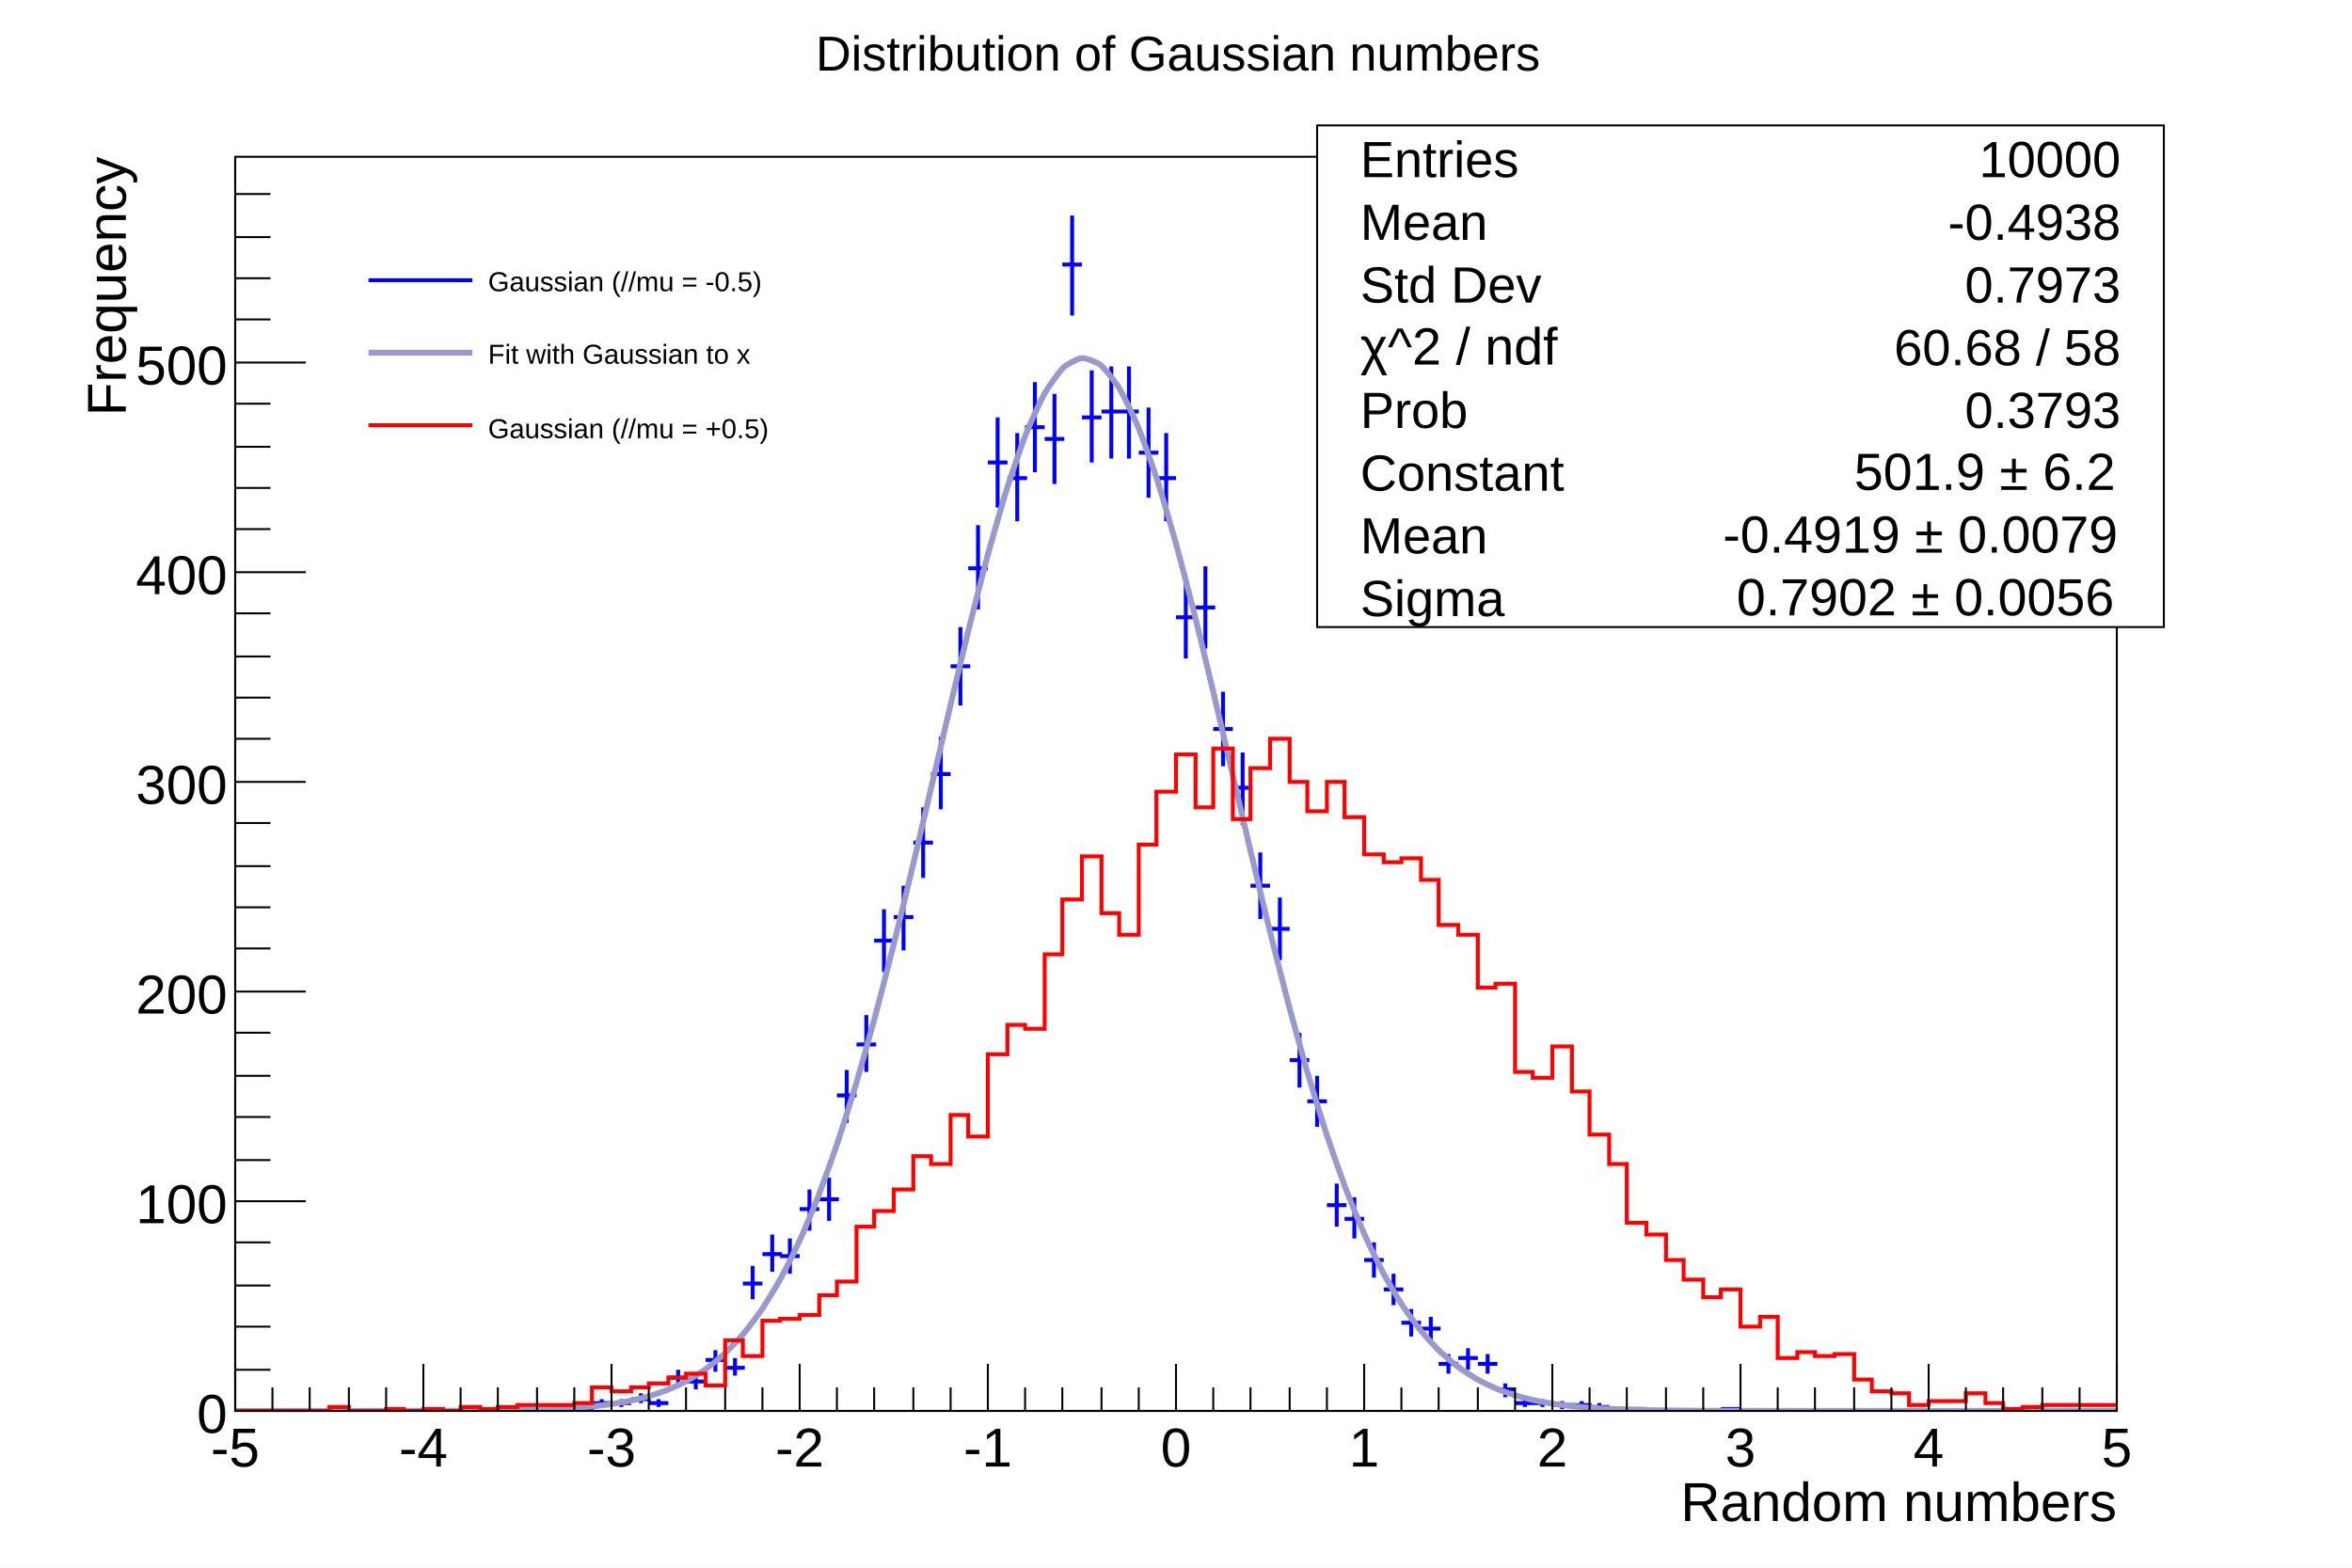
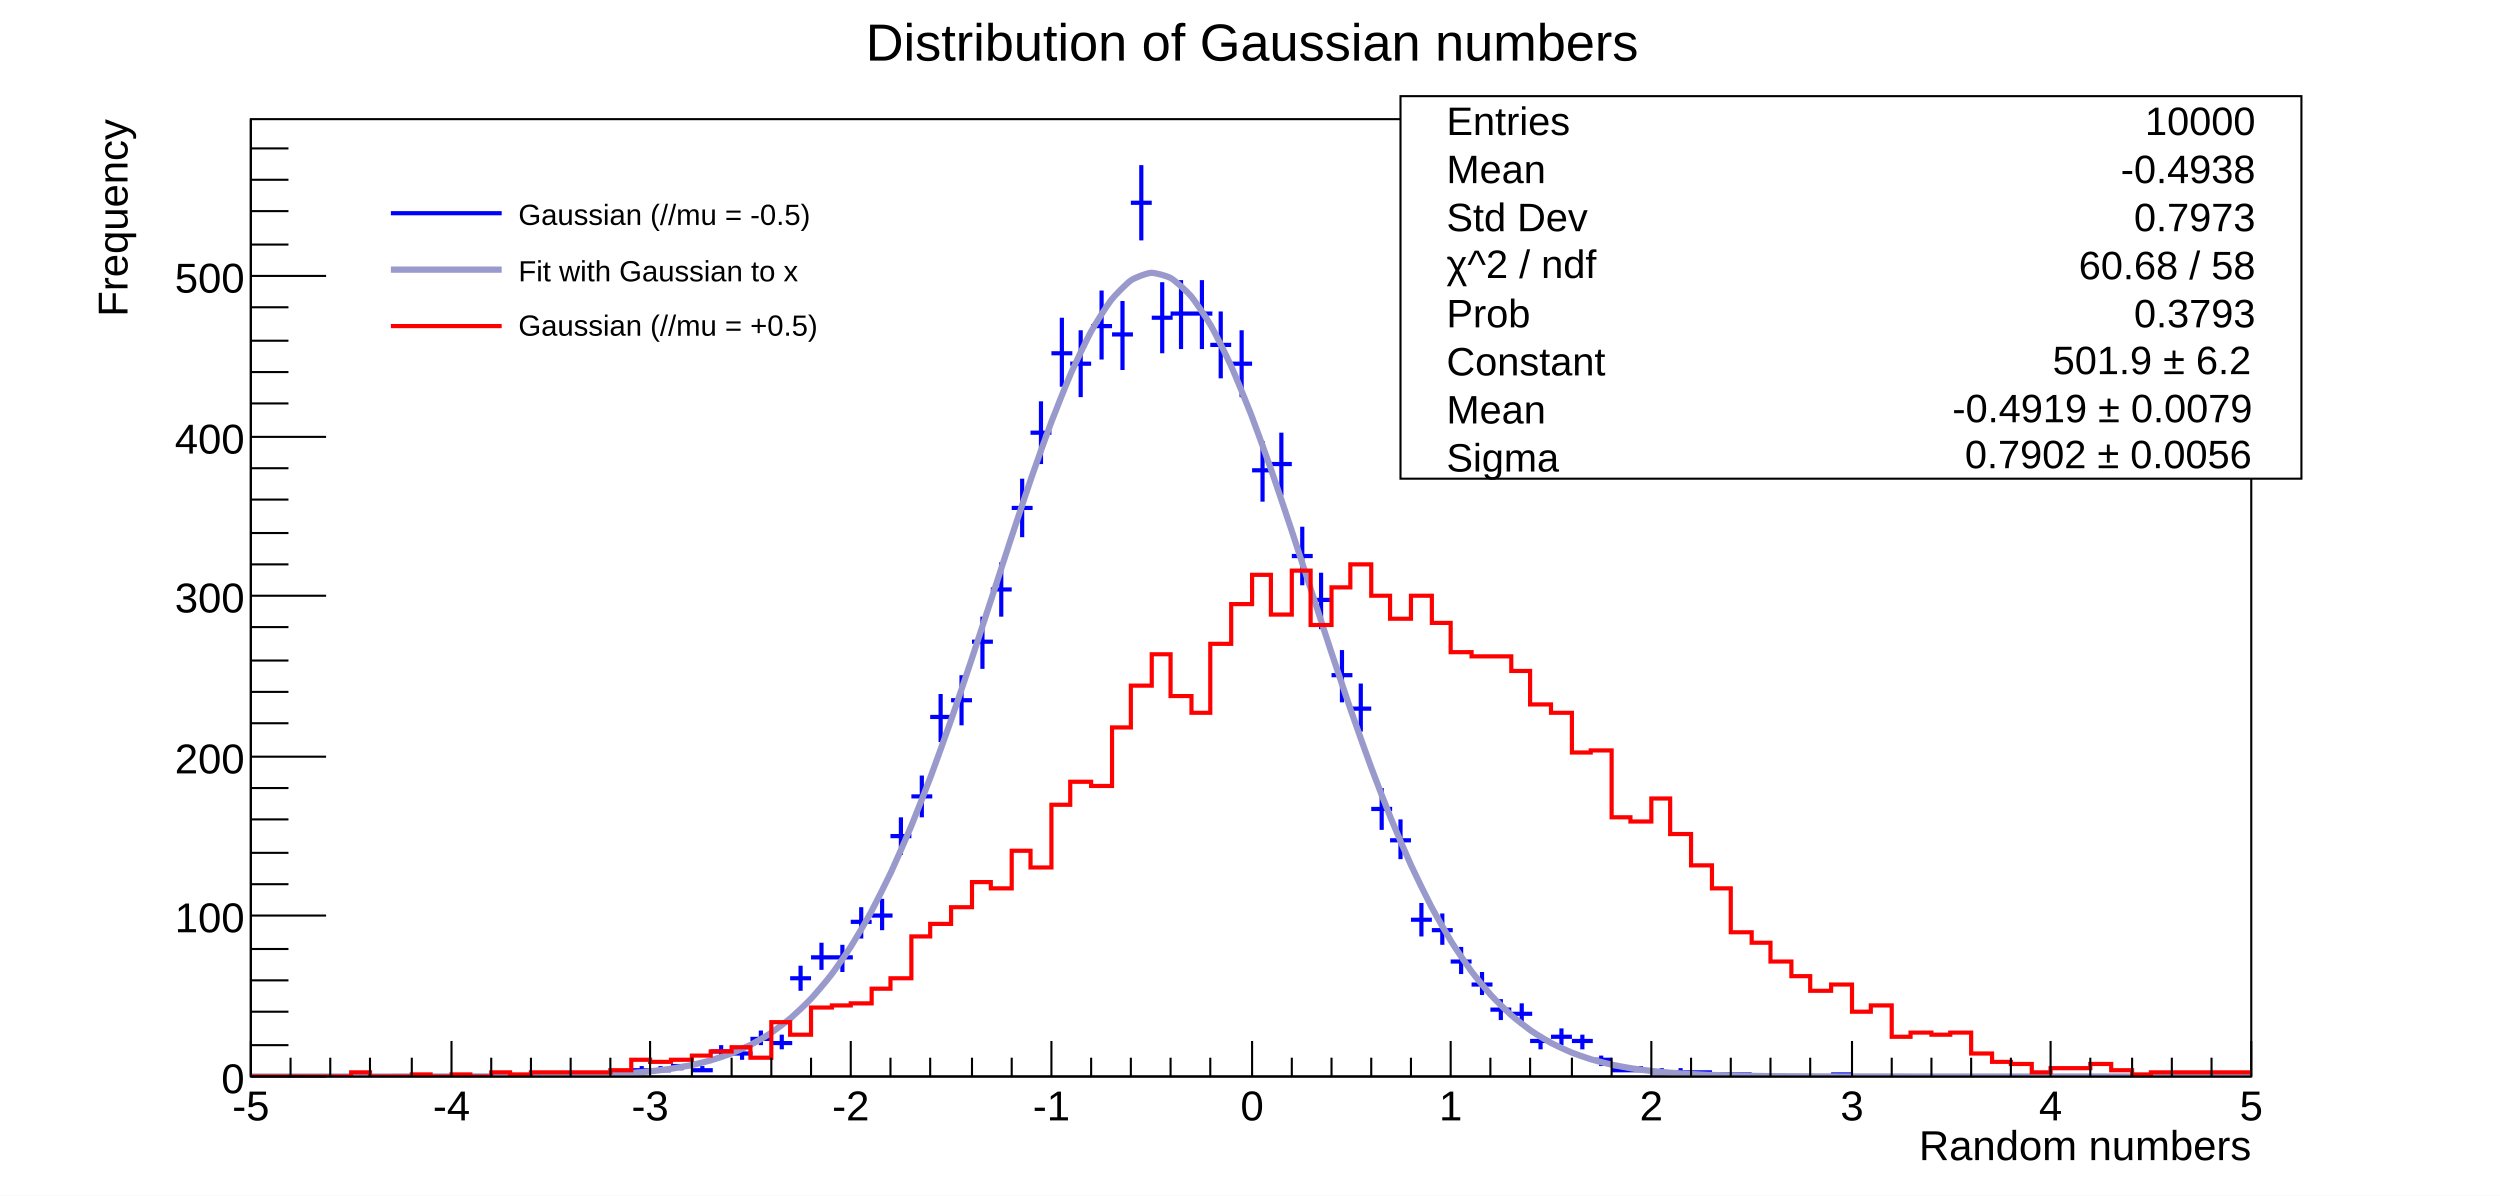
- <svg xmlns="http://www.w3.org/2000/svg" viewBox="0 0 1200 800" preserveAspectRatio="none" width="1200" height="800">
-   <path d="M0,0H1200V800H0Z" style="fill: white;" />
+ <svg xmlns="http://www.w3.org/2000/svg" viewBox="0 0 1196 572" preserveAspectRatio="none" width="1196" height="572">
+   <path d="M0,0H1196V572H0Z" style="fill: white;" />
  <g>
-     <g transform="translate(120,80)">
-       <path d="M0,0H960V640H0Z" style="fill: white; stroke: black; stroke-width: 1;" />
-       <svg x="0" y="0" overflow="hidden" width="960" height="640" viewBox="0 0 960 640">
+     <g transform="translate(120,57)">
+       <path d="M0,0H957V458H0Z" style="fill: white; stroke: black; stroke-width: 1;" />
+       <svg x="0" y="0" overflow="hidden" width="957" height="458" viewBox="0 0 957 458">
        <g>
-           <path d="M115,639h10M120,638v2M154,639h10M159,638v2M163,639h10M168,638v2M173,639h10M178,638v2M182,636h10M187,634v4M192,636h10M197,634v4M202,634h10M207,631v5M211,636h10M216,634v4M221,623h10M226,619v8M230,625h10M235,621v8M240,614h10M245,609v11M250,618h10M255,613v9M259,575h10M264,566v17M269,560h10M274,550v19M278,561h10M283,552v18M288,537h10M293,527v21M298,532h10M303,521v22M307,479h10M312,466v27M317,453h10M322,438v29M326,400h10M331,384v32M336,388h10M341,372v33M346,350h10M351,332v36M355,315h10M360,296v37M365,260h10M370,240v40M374,210h10M379,188v43M384,156h10M389,133v46M394,164h10M399,141v45M403,138h10M408,115v46M413,144h10M418,121v46M422,55h10M427,30v51M432,133h10M437,109v47M442,130h10M447,107v47M451,130h10M456,107v47M461,151h10M466,128v46M470,164h10M475,141v45M480,235h10M485,215v41M490,230h10M495,209v42M499,292h10M504,273v38M509,322h10M514,304v37M518,372h10M523,355v34M528,394h10M533,378v32M538,461h10M543,447v28M547,482h10M552,469v26M557,535h10M562,524v22M566,542h10M571,531v21M576,563h10M581,554v18M586,578h10M591,570v16M595,595h10M600,588v14M605,598h10M610,592v13M614,616h10M619,611v10M624,613h10M629,608v11M634,616h10M639,611v10M643,629h10M648,626v7M653,636h10M658,634v4M662,636h10M667,634v4M672,637h10M677,635v4M682,637h10M687,635v4M691,638h10M696,636v3M701,639h10M706,638v2M710,639h10M715,638v2M758,639h10M763,638v2" style="stroke: blue; stroke-width: 2;" />
+           <path d="M115,457h10M120,456v2M153,457h10M158,456v2M163,457h10M168,456v2M172,457h10M177,456v2M182,455h10M187,453v3M191,455h10M196,453v3M201,453h10M206,452v3M211,455h10M216,453v3M220,446h10M225,443v6M230,447h10M235,444v6M239,440h10M244,436v7M249,442h10M254,438v7M258,411h10M263,405v12M268,401h10M273,394v13M278,401h10M283,395v13M287,384h10M292,377v15M297,381h10M302,373v15M306,343h10M311,334v18M316,324h10M321,314v20M325,286h10M330,275v23M335,278h10M340,266v24M345,250h10M350,238v25M354,225h10M359,212v26M364,186h10M369,172v28M373,150h10M378,135v30M383,112h10M388,95v33M392,117h10M397,101v32M402,99h10M407,82v33M412,103h10M417,87v33M421,40h10M426,22v36M431,95h10M436,78v34M440,93h10M445,77v33M450,93h10M455,77v33M459,108h10M464,92v32M469,117h10M474,101v32M479,168h10M484,154v29M488,165h10M493,150v30M498,209h10M503,195v28M507,230h10M512,217v27M517,266h10M522,254v25M526,282h10M531,270v23M536,330h10M541,320v20M545,345h10M550,335v19M555,383h10M560,375v16M565,388h10M570,380v15M574,403h10M579,396v13M584,414h10M589,408v11M593,426h10M598,421v10M603,428h10M608,423v10M612,441h10M617,438v7M622,439h10M627,435v8M632,441h10M637,438v7M641,450h10M646,448v5M651,455h10M656,453v3M660,455h10M665,453v3M670,456h10M675,454v3M679,456h10M684,454v3M689,456h10M694,455v3M699,457h10M704,456v2M708,457h10M713,456v2M756,457h10M761,456v2" style="stroke: blue; stroke-width: 2;" />
        </g>
        <g>
-           <path d="M0,640C0.96,640,7.68,640,9.6,640S17.28,640,19.2,640S26.88,640,28.8,640S36.48,640,38.4,640S46.08,640,48,640S55.68,640,57.6,640S65.28,640,67.2,640S74.88,639.99,76.8,639.99S84.48,639.99,86.4,639.98S94.08,639.98,96,639.97S103.68,639.96,105.6,639.95S113.28,639.93,115.2,639.92S122.88,639.87,124.8,639.86S132.48,639.79,134.4,639.77S142.08,639.65,144,639.62S151.68,639.44,153.6,639.38S161.28,639.12,163.2,639.03S170.88,638.62,172.8,638.49S180.48,637.88,182.4,637.68S190.08,636.8,192,636.51S199.68,635.23,201.6,634.83S209.28,633.02,211.2,632.46S218.88,629.95,220.8,629.17S228.48,625.74,230.4,624.7S238.08,620.11,240,618.73S247.68,612.68,249.6,610.89S257.28,603.08,259.2,600.8S266.88,590.91,268.8,588.05S276.48,575.75,278.4,572.25S286.08,557.26,288,553.05S295.68,535.14,297.6,530.18S305.28,509.22,307.2,503.5S314.88,479.48,316.8,473.03S324.48,446.12,326.4,439.01S334.08,409.55,336,401.89S343.68,370.44,345.6,362.41S353.28,329.71,355.2,321.51S362.88,288.51,364.8,280.4S372.48,248.16,374.4,240.43S382.08,210.13,384,203.07S391.68,175.91,393.6,169.81S401.28,146.93,403.2,142.05S410.88,124.47,412.8,121.04S420.48,109.56,422.4,107.73S430.08,102.89,432,102.75S439.68,104.78,441.6,106.34S449.28,115.15,451.2,118.33S458.88,133.49,460.8,138.15S468.48,158.97,470.4,164.89S478.08,190.42,480,197.35S487.68,226.49,489.6,234.14S497.28,265.72,499.2,273.79S506.88,306.61,508.8,314.81S516.48,347.75,518.4,355.83S526.08,387.88,528,395.61S535.68,425.96,537.6,433.17S545.28,461.17,547.2,467.73S554.88,492.97,556.8,498.8S564.48,521.03,566.4,526.11S574.08,545.26,576,549.59S583.68,565.76,585.6,569.37S593.28,582.75,595.2,585.7S602.88,596.55,604.8,598.92S612.48,607.55,614.4,609.41S622.08,616.15,624,617.59S631.68,622.74,633.6,623.84S641.28,627.72,643.2,628.53S650.88,631.39,652.8,631.99S660.48,634.07,662.4,634.5S670.08,635.97,672,636.28S679.68,637.31,681.6,637.52S689.28,638.23,691.2,638.38S698.88,638.86,700.8,638.95S708.48,639.27,710.4,639.34S718.08,639.54,720,639.59S727.68,639.72,729.6,639.75S737.28,639.83,739.2,639.85S746.88,639.9,748.8,639.91S756.48,639.94,758.4,639.95S766.08,639.97,768,639.97S775.68,639.98,777.6,639.98S785.28,639.99,787.2,639.99S794.88,639.99,796.8,639.99S804.48,640,806.4,640S814.08,640,816,640S823.68,640,825.6,640S833.28,640,835.2,640S842.88,640,844.8,640S852.48,640,854.4,640S862.08,640,864,640S871.68,640,873.6,640S881.28,640,883.2,640S890.88,640,892.8,640S900.48,640,902.4,640S910.08,640,912,640S919.68,640,921.6,640S929.28,640,931.2,640S938.88,640,940.8,640S948.48,640,950.4,640S959.04,640,960,640" style="fill: none; stroke: #9999cc; stroke-width: 3;" />
+           <path d="M0,458C0.96,458,7.66,458,9.57,458S17.23,458,19.14,458S26.8,458,28.71,458S36.37,458,38.28,458S45.94,458,47.85,458S55.51,458,57.42,458S65.08,458,66.99,458S74.65,457.99,76.56,457.99S84.22,457.99,86.13,457.99S93.79,457.98,95.7,457.98S103.36,457.97,105.27,457.96S112.93,457.95,114.84,457.94S122.5,457.91,124.41,457.9S132.07,457.85,133.98,457.83S141.64,457.75,143.55,457.73S151.21,457.6,153.12,457.56S160.78,457.37,162.69,457.3S170.35,457.01,172.26,456.92S179.92,456.48,181.83,456.34S189.49,455.71,191.4,455.5S199.06,454.59,200.97,454.3S208.63,453.01,210.54,452.6S218.2,450.81,220.11,450.25S227.77,447.8,229.68,447.05S237.34,443.76,239.25,442.78S246.91,438.45,248.82,437.17S256.48,431.58,258.39,429.95S266.05,422.87,267.96,420.83S275.62,412.02,277.53,409.52S285.19,398.79,287.1,395.78S294.76,382.96,296.67,379.41S304.33,364.41,306.24,360.32S313.9,343.13,315.81,338.51S323.47,319.26,325.38,314.17S333.04,293.09,334.95,287.6S342.61,265.1,344.52,259.35S352.18,235.95,354.09,230.08S361.75,206.46,363.66,200.66S371.32,177.59,373.23,172.06S380.89,150.38,382.8,145.32S390.46,125.89,392.37,121.52S400.03,105.15,401.94,101.66S409.6,89.07,411.51,86.62S419.17,78.4,421.08,77.09S428.74,73.63,430.65,73.53S438.31,74.99,440.22,76.1S447.88,82.4,449.79,84.68S457.45,95.53,459.36,98.86S467.02,113.76,468.93,118S476.59,136.27,478.5,141.23S486.16,162.09,488.07,167.56S495.73,190.15,497.64,195.93S505.3,219.41,507.21,225.29S514.87,248.86,516.78,254.64S524.44,277.58,526.35,283.11S534.01,304.83,535.92,309.99S543.58,330.03,545.49,334.72S553.15,352.78,555.06,356.96S562.72,372.86,564.63,376.5S572.29,390.2,574.2,393.3S581.86,404.87,583.77,407.46S591.43,417.03,593.34,419.14S601,426.9,602.91,428.6S610.57,434.78,612.48,436.11S620.14,440.93,622.05,441.96S629.71,445.65,631.62,446.43S639.28,449.21,641.19,449.79S648.85,451.84,650.76,452.27S658.42,453.75,660.33,454.06S667.99,455.12,669.9,455.34S677.56,456.08,679.47,456.23S687.13,456.74,689.04,456.84S696.7,457.18,698.61,457.25S706.27,457.48,708.18,457.53S715.84,457.67,717.75,457.7S725.41,457.8,727.32,457.82S734.98,457.88,736.89,457.89S744.55,457.93,746.46,457.93S754.12,457.96,756.03,457.96S763.69,457.98,765.6,457.98S773.26,457.99,775.17,457.99S782.83,457.99,784.74,457.99S792.4,458,794.31,458S801.97,458,803.88,458S811.54,458,813.45,458S821.11,458,823.02,458S830.68,458,832.59,458S840.25,458,842.16,458S849.82,458,851.73,458S859.39,458,861.3,458S868.96,458,870.87,458S878.53,458,880.44,458S888.1,458,890.01,458S897.67,458,899.58,458S907.24,458,909.15,458S916.81,458,918.72,458S926.38,458,928.29,458S935.95,458,937.86,458S945.52,458,947.43,458S956.04,458,957,458" style="fill: none; stroke: #9999cc; stroke-width: 3;" />
        </g>
        <g>
-           <path d="M0,640h48v-2h10v2h19v-1h9v1h10v-1h10v1h9v-2h10v1h9v-1h10v-1h29v-1h9v-8h10v2h10v-2h9v-2h10v-3h9v-2h10v6h10v-23h9v8h10v-18h9v-1h10v-2h10v-10h9v-7h10v-28h9v-8h10v-11h10v-17h9v4h10v-25h9v11h10v-42h10v-15h9v2h10v-38h9v-28h10v-22h10v29h9v11h10v-46h9v-27h10v-19h10v27h9v-30h10v36h9v-26h10v-15h10v22h9v15h10v-15h9v18h10v19h10v4h9v-2h10v11h9v23h10v5h10v27h9v-2h10v45h9v3h10v-16h10v23h9v22h10v15h9v30h10v6h10v13h9v10h10v9h9v-4h10v19h10v-5h9v21h10v-3h9v2h10v-1h10v13h9v6h10v1h9v6h10v-2h19v-4h10v5h9v3h10v-1h10v-1h38" style="stroke-linejoin: miter; stroke: red; stroke-width: 2; fill: none;" />
+           <path d="M0,458h48v-2h9v2h20v-1h9v1h10v-1h9v1h10v-2h9v1h10v-1h38v-1h10v-5h9v1h10v-1h10v-2h9v-2h10v-2h9v5h10v-17h9v6h10v-13h10v-1h9v-1h10v-7h9v-5h10v-20h9v-6h10v-8h10v-12h9v3h10v-18h9v8h10v-30h9v-11h10v2h10v-28h9v-20h10v-15h9v20h10v8h9v-33h10v-19h10v-14h9v19h10v-21h9v26h10v-18h9v-11h10v15h9v11h10v-11h10v13h9v14h10v2h19v7h9v16h10v4h10v19h9v-1h10v32h9v2h10v-11h9v17h10v15h10v11h9v21h10v5h9v9h10v7h9v7h10v-3h10v13h9v-3h10v15h9v-2h10v1h9v-1h10v10h10v4h9v1h10v4h9v-2h19v-2h10v3h10v2h9v-1h48" style="stroke-linejoin: miter; stroke: red; stroke-width: 2; fill: none;" />
        </g>
      </svg>
      <g>
-         <g transform="translate(0,640)">
-           <path d="M0,0h960M0,-24V0M19,-12V0M38,-12V0M58,-12V0M77,-12V0M96,-24V0M115,-12V0M134,-12V0M154,-12V0M173,-12V0M192,-24V0M211,-12V0M230,-12V0M250,-12V0M269,-12V0M288,-24V0M307,-12V0M326,-12V0M346,-12V0M365,-12V0M384,-24V0M403,-12V0M422,-12V0M442,-12V0M461,-12V0M480,-24V0M499,-12V0M518,-12V0M538,-12V0M557,-12V0M576,-24V0M595,-12V0M614,-12V0M634,-12V0M653,-12V0M672,-24V0M691,-12V0M710,-12V0M730,-12V0M749,-12V0M768,-24V0M787,-12V0M806,-12V0M826,-12V0M845,-12V0M864,-24V0M883,-12V0M902,-12V0M922,-12V0M941,-12V0M960,-24V0" style="stroke: black; stroke-width: 1;" />
-           <g font-family="Arial" font-size="28" space="preserve" fill="black" text-anchor="middle">
-             <text dy=".8em" transform="translate(0,6)">
+         <g transform="translate(0,458)">
+           <path d="M0,0h957M0,-17V0M19,-9V0M38,-9V0M57,-9V0M77,-9V0M96,-17V0M115,-9V0M134,-9V0M153,-9V0M172,-9V0M191,-17V0M211,-9V0M230,-9V0M249,-9V0M268,-9V0M287,-17V0M306,-9V0M325,-9V0M345,-9V0M364,-9V0M383,-17V0M402,-9V0M421,-9V0M440,-9V0M459,-9V0M479,-17V0M498,-9V0M517,-9V0M536,-9V0M555,-9V0M574,-17V0M593,-9V0M612,-9V0M632,-9V0M651,-9V0M670,-17V0M689,-9V0M708,-9V0M727,-9V0M746,-9V0M766,-17V0M785,-9V0M804,-9V0M823,-9V0M842,-9V0M861,-17V0M880,-9V0M900,-9V0M919,-9V0M938,-9V0M957,-17V0" style="stroke: black; stroke-width: 1;" />
+           <g font-family="Arial" font-size="20" space="preserve" fill="black" text-anchor="middle">
+             <text dy=".8em" transform="translate(0,5)">
       -5
      </text>
-             <text dy=".8em" transform="translate(96,6)">
+             <text dy=".8em" transform="translate(96,5)">
       -4
      </text>
-             <text dy=".8em" transform="translate(192,6)">
+             <text dy=".8em" transform="translate(191,5)">
       -3
      </text>
-             <text dy=".8em" transform="translate(288,6)">
+             <text dy=".8em" transform="translate(287,5)">
       -2
      </text>
-             <text dy=".8em" transform="translate(384,6)">
+             <text dy=".8em" transform="translate(383,5)">
       -1
      </text>
-             <text dy=".8em" transform="translate(480,6)">
+             <text dy=".8em" transform="translate(479,5)">
       0
      </text>
-             <text dy=".8em" transform="translate(576,6)">
+             <text dy=".8em" transform="translate(574,5)">
       1
      </text>
-             <text dy=".8em" transform="translate(672,6)">
+             <text dy=".8em" transform="translate(670,5)">
       2
      </text>
-             <text dy=".8em" transform="translate(768,6)">
+             <text dy=".8em" transform="translate(766,5)">
       3
      </text>
-             <text dy=".8em" transform="translate(864,6)">
+             <text dy=".8em" transform="translate(861,5)">
       4
      </text>
-             <text dy=".8em" transform="translate(960,6)">
+             <text dy=".8em" transform="translate(957,5)">
       5
      </text>
          </g>
-           <g font-family="Arial" font-size="28" space="preserve" transform="translate(960,45)">
+           <g font-family="Arial" font-size="20" space="preserve" transform="translate(957,32)">
            <text fill="black" text-anchor="end" dy=".4em">
       Random numbers
      </text>
          </g>
        </g>
        <g>
-           <path d="M0,0v640M36,640H0M18,619H0M18,597H0M18,576H0M18,554H0M36,533H0M18,512H0M18,490H0M18,469H0M18,447H0M36,426H0M18,404H0M18,383H0M18,362H0M18,340H0M36,319H0M18,297H0M18,276H0M18,255H0M18,233H0M36,212H0M18,190H0M18,169H0M18,148H0M18,126H0M36,105H0M18,83H0M18,62H0M18,41H0M18,19H0" style="stroke: black; stroke-width: 1;" />
-           <g font-family="Arial" font-size="28" space="preserve" fill="black" text-anchor="end">
-             <text dy=".4em" transform="translate(-4,640)">
+           <path d="M0,0v458M36,458H0M18,443H0M18,427H0M18,412H0M18,397H0M36,381H0M18,366H0M18,351H0M18,335H0M18,320H0M36,305H0M18,289H0M18,274H0M18,259H0M18,243H0M36,228H0M18,213H0M18,198H0M18,182H0M18,167H0M36,152H0M18,136H0M18,121H0M18,106H0M18,90H0M36,75H0M18,60H0M18,44H0M18,29H0M18,14H0" style="stroke: black; stroke-width: 1;" />
+           <g font-family="Arial" font-size="20" space="preserve" fill="black" text-anchor="end">
+             <text dy=".4em" transform="translate(-3,458)">
       0
      </text>
-             <text dy=".4em" transform="translate(-4,533)">
+             <text dy=".4em" transform="translate(-3,381)">
       100
      </text>
-             <text dy=".4em" transform="translate(-4,426)">
+             <text dy=".4em" transform="translate(-3,305)">
       200
      </text>
-             <text dy=".4em" transform="translate(-4,319)">
+             <text dy=".4em" transform="translate(-3,228)">
       300
      </text>
-             <text dy=".4em" transform="translate(-4,212)">
+             <text dy=".4em" transform="translate(-3,152)">
       400
      </text>
-             <text dy=".4em" transform="translate(-4,105)">
+             <text dy=".4em" transform="translate(-3,75)">
       500
      </text>
          </g>
-           <g font-family="Arial" font-size="28" space="preserve" transform="translate(-67)">
+           <g font-family="Arial" font-size="20" space="preserve" transform="translate(-67)">
            <text fill="black" text-anchor="end" dy=".4em" transform="rotate(270)">
       Frequency
      </text>
          </g>
        </g>
      </g>
    </g>
-     <g transform="translate(672,64)" font-family="Arial" font-size="26" space="preserve">
-       <path d="M0,0H432V256H0Z" style="fill: white; stroke: black; stroke-width: 1;" />
-       <text fill="black" text-anchor="start" dy=".4em" transform="translate(22,16)">
+     <g transform="translate(670,46)" font-family="Arial" font-size="19" space="preserve">
+       <path d="M0,0H431V183H0Z" style="fill: white; stroke: black; stroke-width: 1;" />
+       <text fill="black" text-anchor="start" dy=".4em" transform="translate(22,11)">
    Entries
   </text>
-       <text fill="black" text-anchor="end" dy=".4em" transform="translate(410,16)">
+       <text fill="black" text-anchor="end" dy=".4em" transform="translate(409,11)">
    10000
   </text>
-       <text fill="black" text-anchor="start" dy=".4em" transform="translate(22,48)">
+       <text fill="black" text-anchor="start" dy=".4em" transform="translate(22,34)">
    Mean
   </text>
-       <text fill="black" text-anchor="end" dy=".4em" transform="translate(410,48)">
+       <text fill="black" text-anchor="end" dy=".4em" transform="translate(409,34)">
    -0.4938
   </text>
-       <text fill="black" text-anchor="start" dy=".4em" transform="translate(22,80)">
+       <text fill="black" text-anchor="start" dy=".4em" transform="translate(22,57)">
    Std Dev
   </text>
-       <text fill="black" text-anchor="end" dy=".4em" transform="translate(410,80)">
+       <text fill="black" text-anchor="end" dy=".4em" transform="translate(409,57)">
    0.7973
   </text>
-       <g transform="translate(22,122) scale(0.988)">
-         <text fill="black" font-size="27">
+       <g transform="translate(22,87)">
+         <text fill="black" font-size="19">
     χ^2 / ndf
    </text>
      </g>
-       <text fill="black" text-anchor="end" dy=".4em" transform="translate(410,112)">
+       <text fill="black" text-anchor="end" dy=".4em" transform="translate(409,80)">
    60.68 / 58
   </text>
-       <text fill="black" text-anchor="start" dy=".4em" transform="translate(22,144)">
+       <text fill="black" text-anchor="start" dy=".4em" transform="translate(22,103)">
    Prob
   </text>
-       <text fill="black" text-anchor="end" dy=".4em" transform="translate(410,144)">
+       <text fill="black" text-anchor="end" dy=".4em" transform="translate(409,103)">
    0.3793
   </text>
-       <text fill="black" text-anchor="start" dy=".4em" transform="translate(22,176)">
+       <text fill="black" text-anchor="start" dy=".4em" transform="translate(22,126)">
    Constant
   </text>
-       <g transform="translate(274,186) scale(0.988)">
-         <text fill="black" font-size="27">
+       <g transform="translate(312,133)">
+         <text fill="black" font-size="19">
     501.9 ± 6.2
    </text>
      </g>
-       <text fill="black" text-anchor="start" dy=".4em" transform="translate(22,208)">
+       <text fill="black" text-anchor="start" dy=".4em" transform="translate(22,149)">
    Mean
   </text>
-       <g transform="translate(207,218) scale(0.988)">
-         <text fill="black" font-size="27">
+       <g transform="translate(264,156)">
+         <text fill="black" font-size="19">
     -0.4919 ± 0.0079
    </text>
      </g>
-       <text fill="black" text-anchor="start" dy=".4em" transform="translate(22,240)">
+       <text fill="black" text-anchor="start" dy=".4em" transform="translate(22,172)">
    Sigma
   </text>
-       <g transform="translate(214,250) scale(0.988)">
-         <text fill="black" font-size="27">
+       <g transform="translate(270,178)">
+         <text fill="black" font-size="19">
     0.7902 ± 0.0056
    </text>
      </g>
    </g>
-     <g transform="translate(180,120)" font-family="Arial" font-size="14" space="preserve">
-       <path d="M0,0H276V120H0Z" style="fill: white; stroke: white; stroke-width: 1;" />
-       <path d="M8,23H61" style="stroke: blue; stroke-width: 2;" />
-       <text fill="black" text-anchor="start" dy=".4em" transform="translate(69,23)">
+     <g transform="translate(179,86)" font-family="Arial" font-size="14" space="preserve">
+       <path d="M0,0H275V86H0Z" style="fill: white; stroke: white; stroke-width: 1;" />
+       <path d="M8,16H61" style="stroke: blue; stroke-width: 2;" />
+       <text fill="black" text-anchor="start" dy=".4em" transform="translate(69,16)">
    Gaussian (//mu = -0.5)
   </text>
-       <path d="M8,60H61" style="stroke: #9999cc; stroke-width: 3;" />
-       <text fill="black" text-anchor="start" dy=".4em" transform="translate(69,60)">
+       <path d="M8,43H61" style="stroke: #9999cc; stroke-width: 3;" />
+       <text fill="black" text-anchor="start" dy=".4em" transform="translate(69,43)">
    Fit with Gaussian to x
   </text>
-       <path d="M8,97H61" style="stroke: red; stroke-width: 2;" />
-       <text fill="black" text-anchor="start" dy=".4em" transform="translate(69,98)">
+       <path d="M8,70H61" style="stroke: red; stroke-width: 2;" />
+       <text fill="black" text-anchor="start" dy=".4em" transform="translate(69,69)">
    Gaussian (//mu = +0.5)
   </text>
    </g>
-     <g transform="translate(354,4)" font-family="Arial" font-size="25" space="preserve">
-       <text fill="black" text-anchor="middle" dy=".4em" transform="translate(247,22)">
+     <g transform="translate(353,3)" font-family="Arial" font-size="25" space="preserve">
+       <text fill="black" text-anchor="middle" dy=".4em" transform="translate(246,16)">
    Distribution of Gaussian numbers
   </text>
    </g>
  </g>
</svg>
